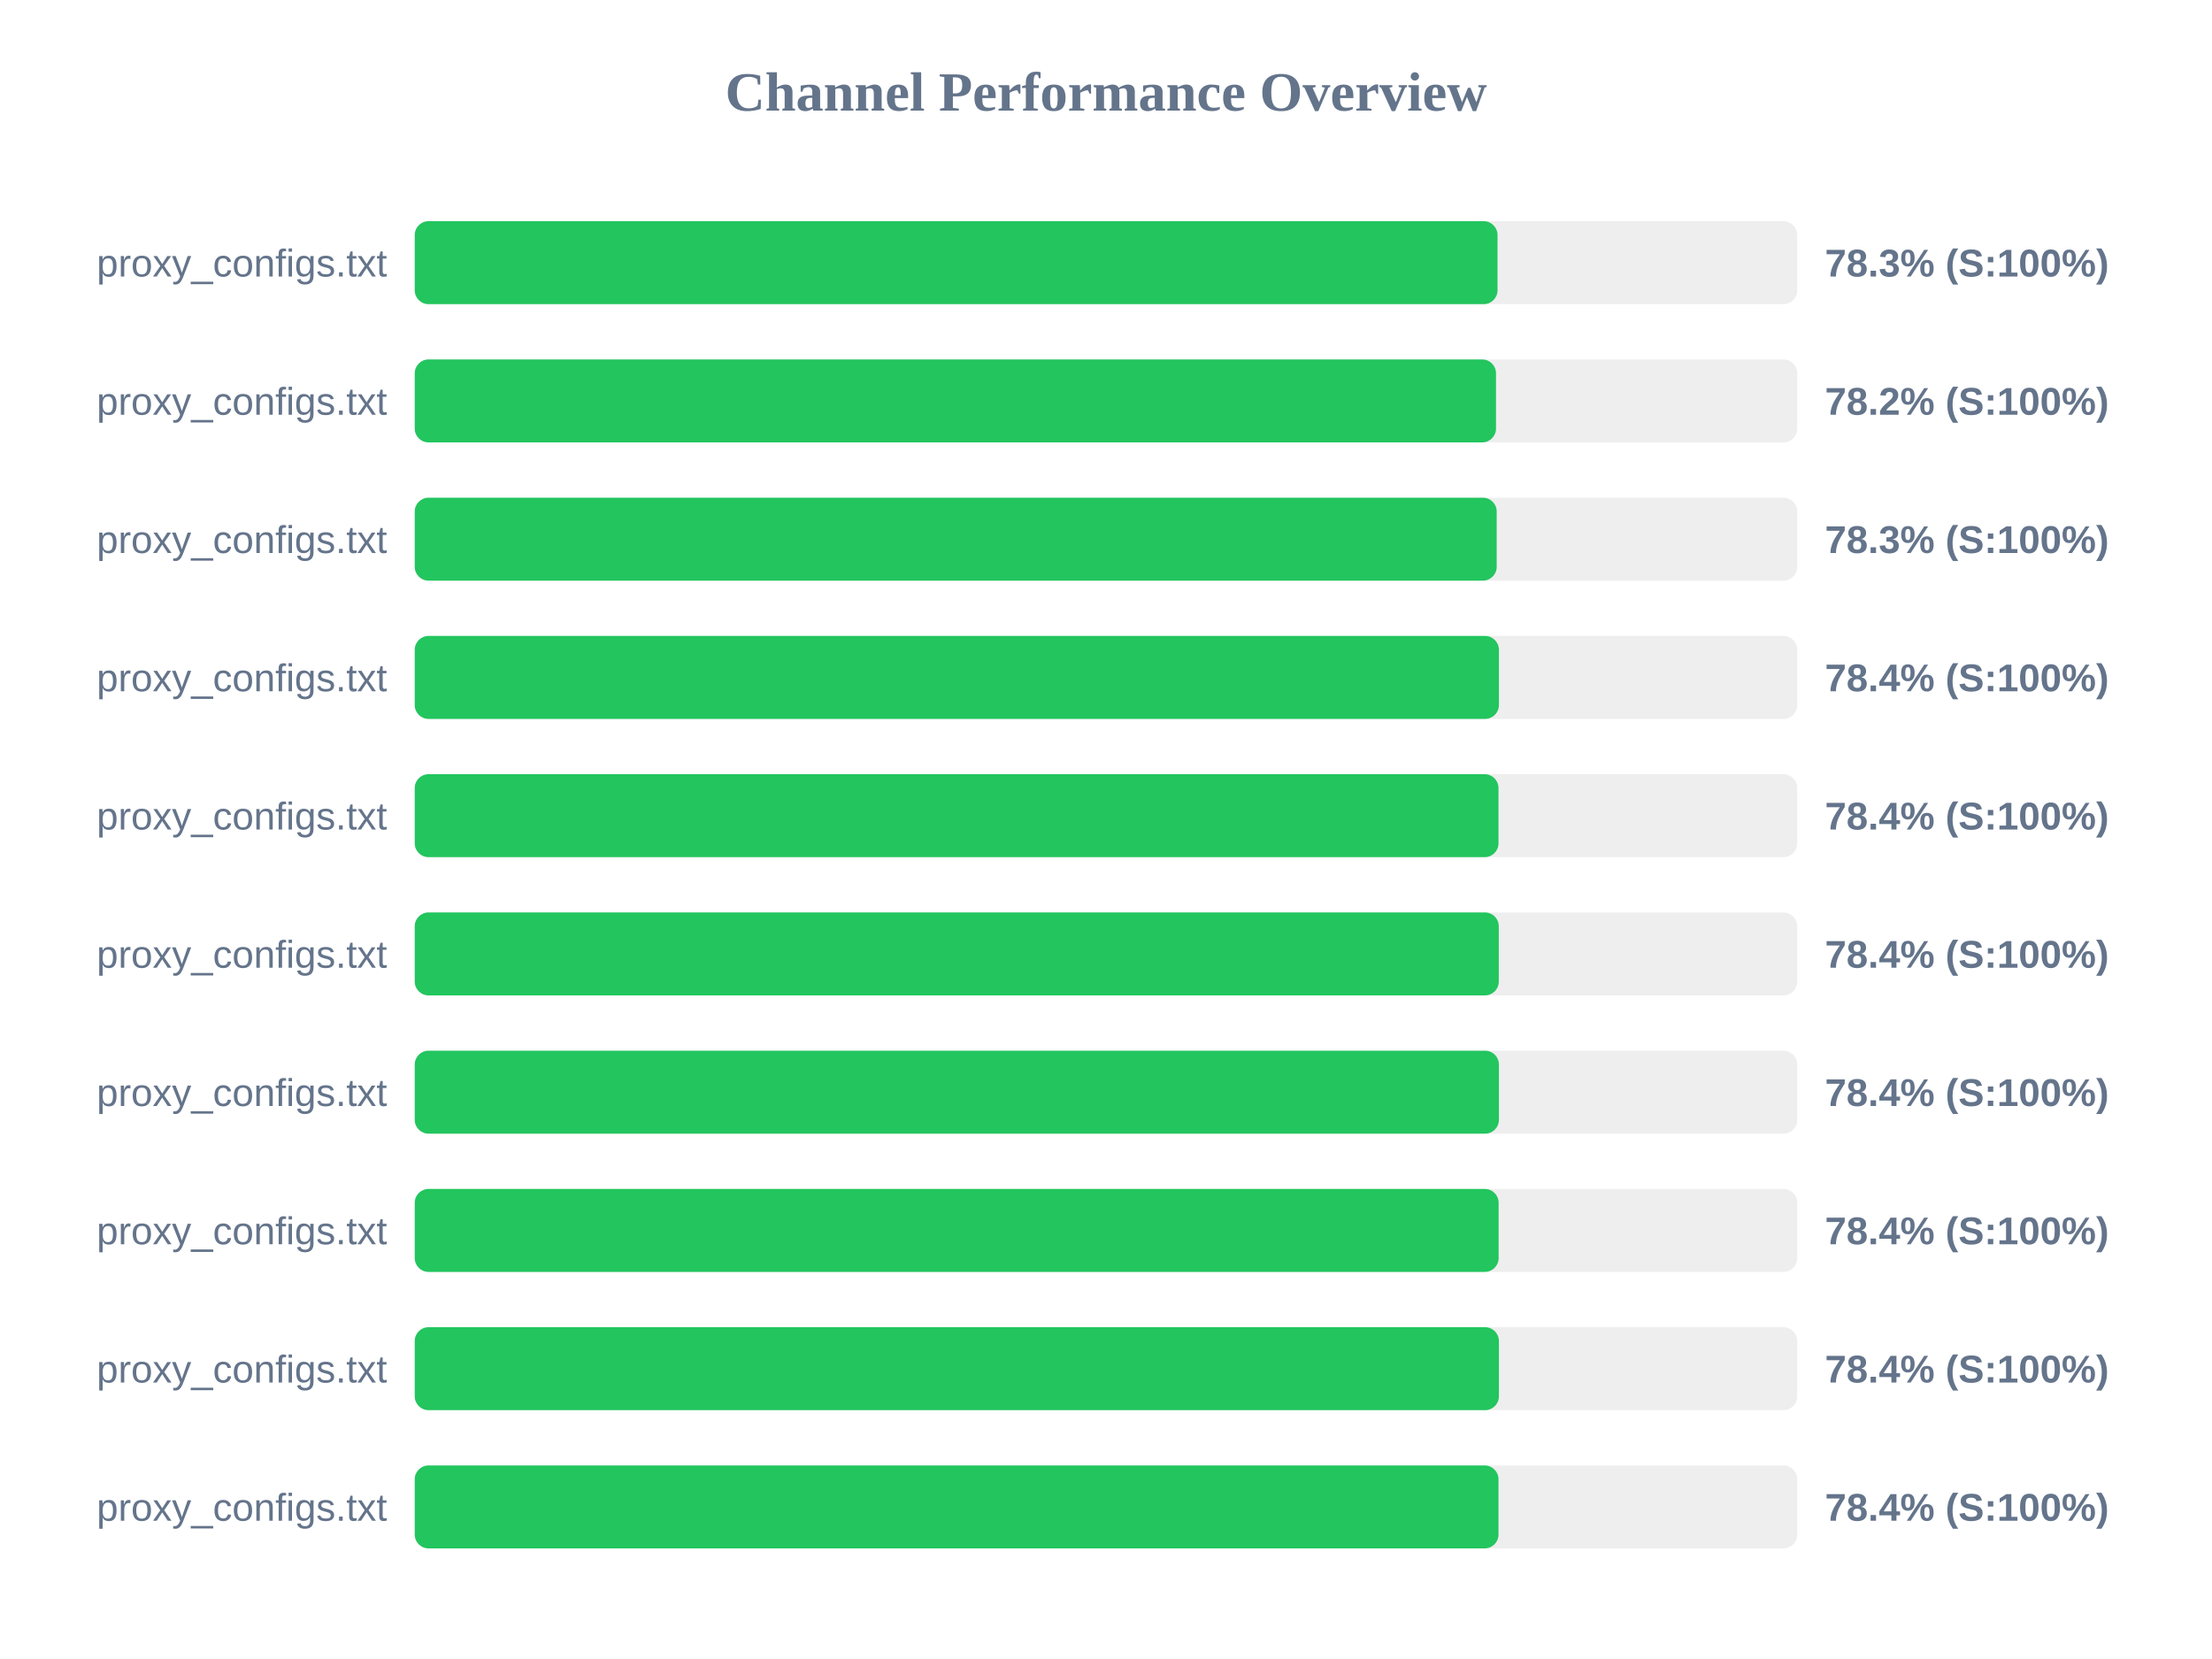
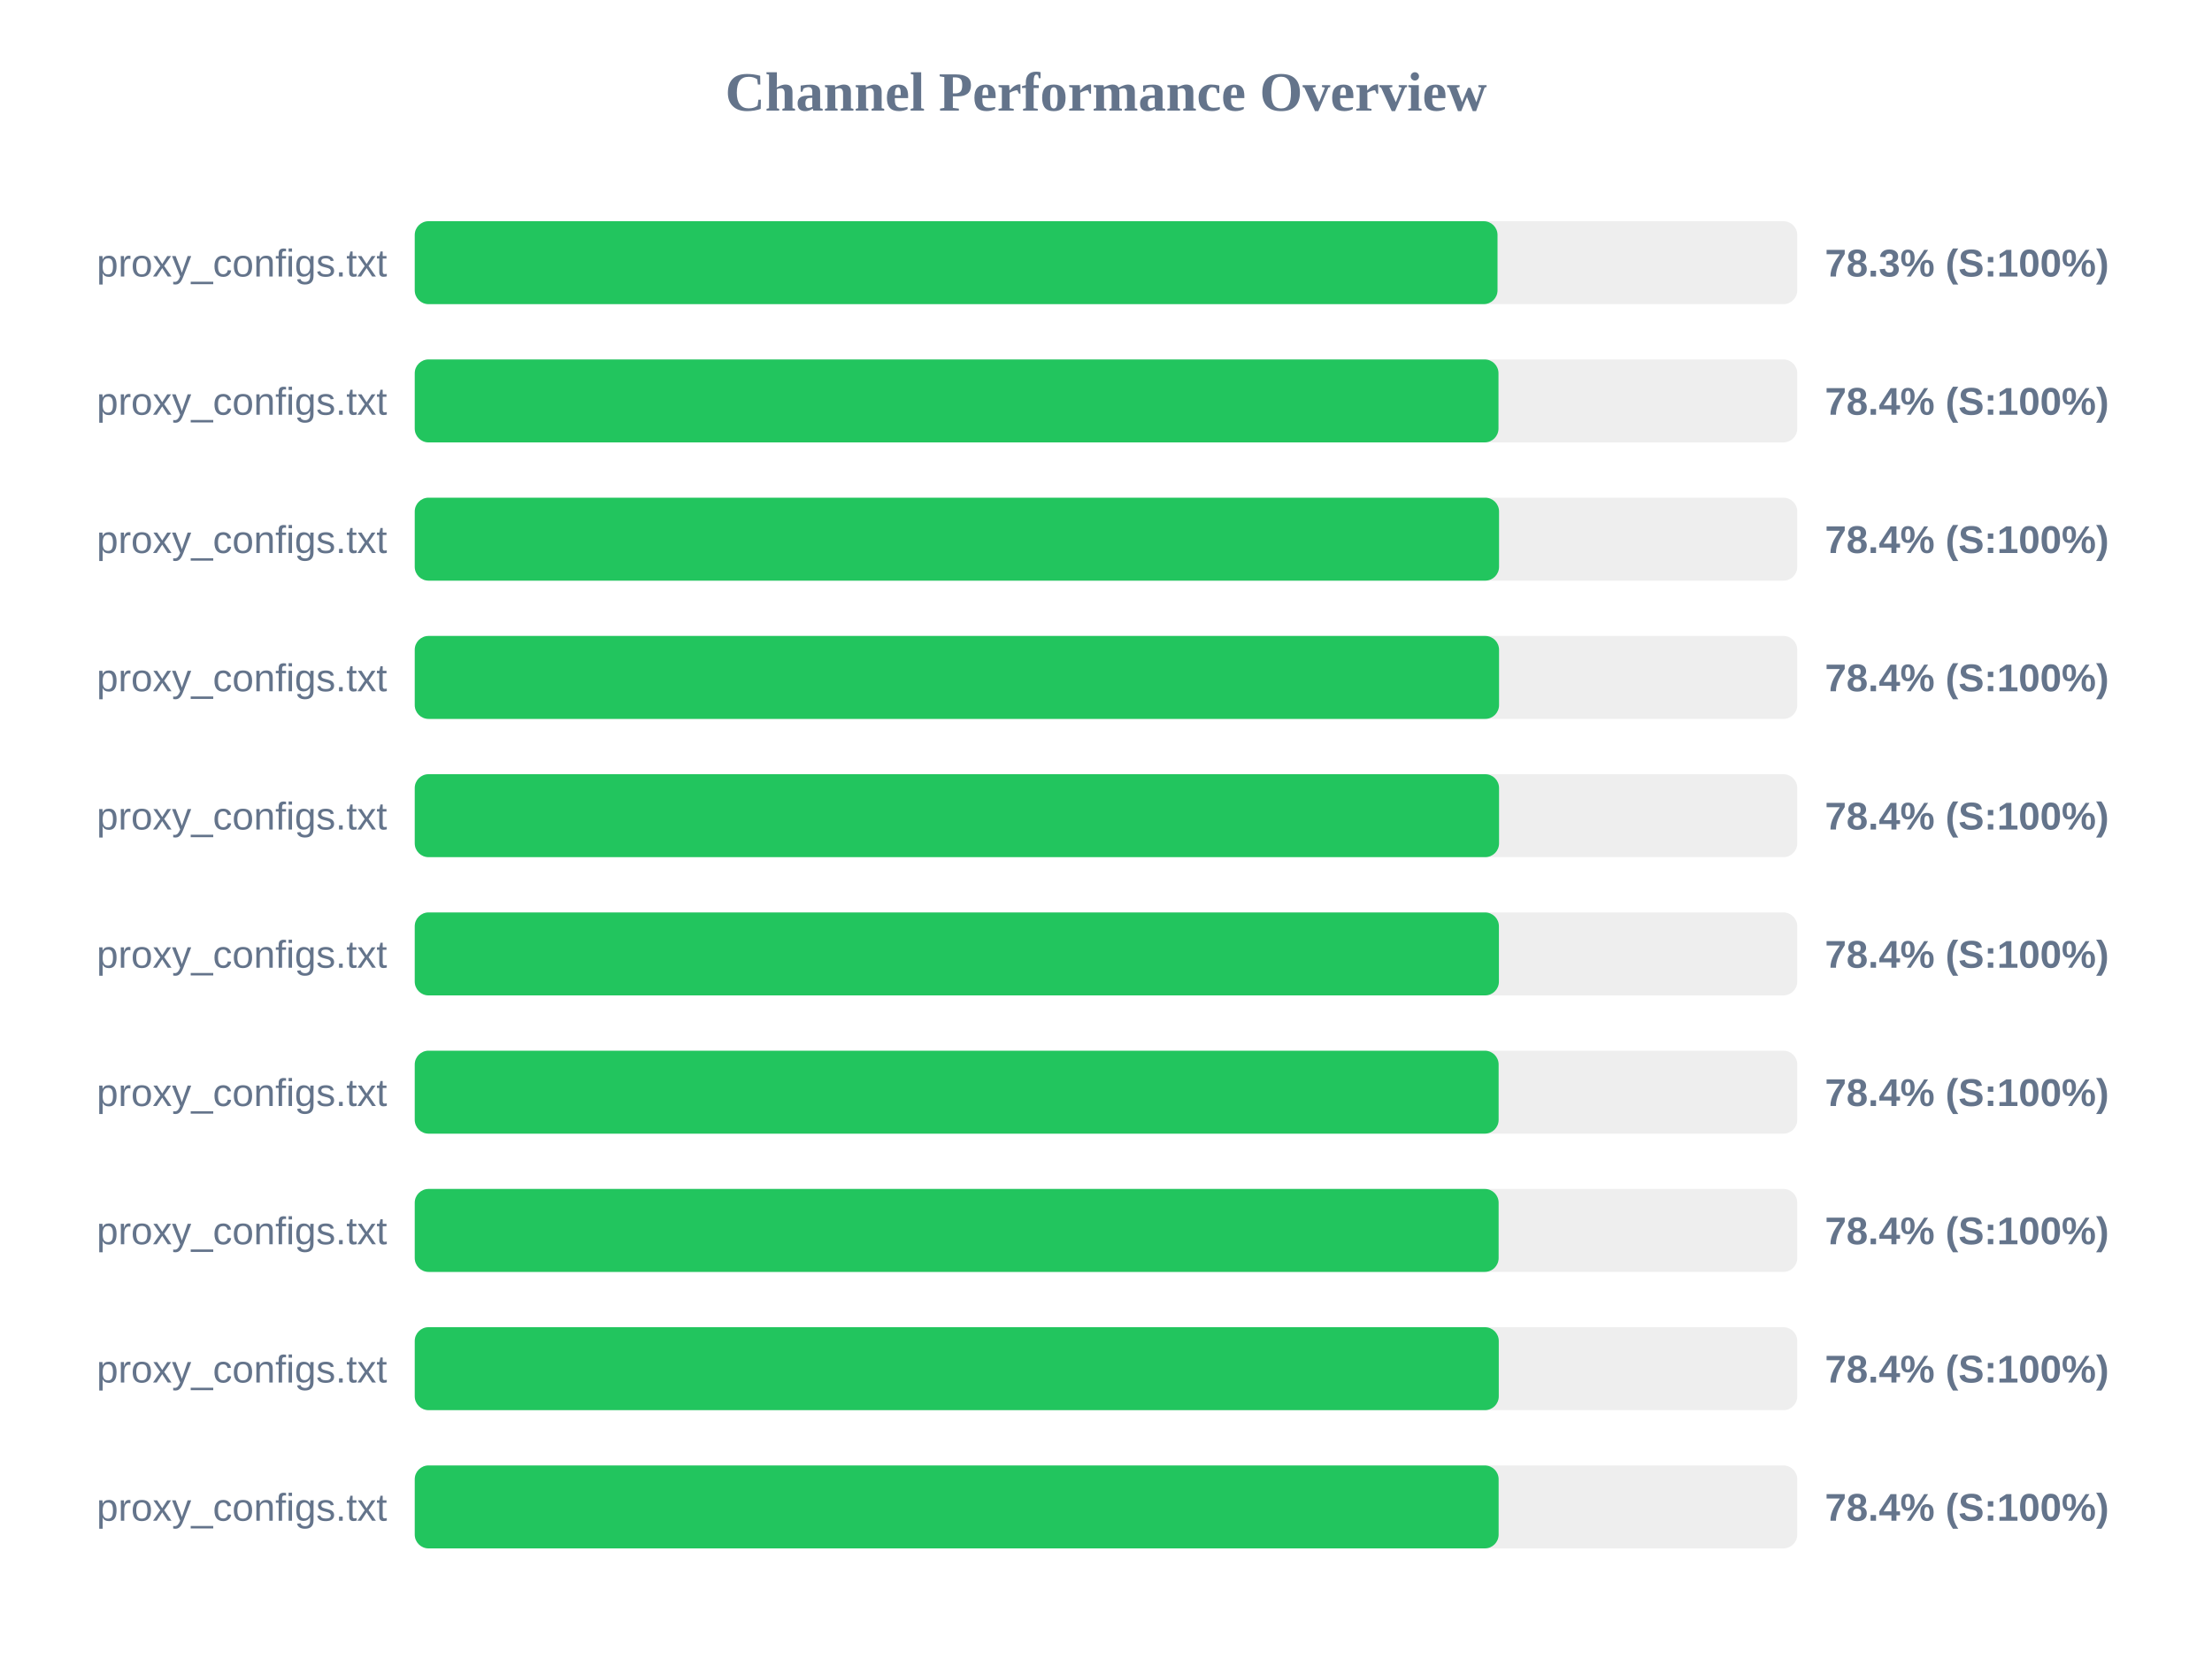
<svg xmlns="http://www.w3.org/2000/svg" width="800" height="600" version="1.1">
  <style>
        .row { font: 14px Arial; fill: #64748b; }
        .score { font: bold 14px Arial; fill: #64748b; }
    </style>
  <text x="400" y="40" text-anchor="middle" font-size="20px" font-weight="bold" fill="#64748b">Channel Performance Overview</text>
  <rect x="150" y="80" width="500" height="30" fill="#eee" rx="5" />
  <rect x="150" y="80" width="391.6" height="30" fill="#22c55e" rx="5" />
  <text x="140" y="100" text-anchor="end" class="row">proxy_configs.txt</text>
  <text x="660" y="100" text-anchor="start" class="score">78.3% (S:100%)</text>
  <rect x="150" y="130" width="500" height="30" fill="#eee" rx="5" />
-   <rect x="150" y="130" width="391.05" height="30" fill="#22c55e" rx="5" />
+   <rect x="150" y="130" width="391.95" height="30" fill="#22c55e" rx="5" />
  <text x="140" y="150" text-anchor="end" class="row">proxy_configs.txt</text>
-   <text x="660" y="150" text-anchor="start" class="score">78.2% (S:100%)</text>
+   <text x="660" y="150" text-anchor="start" class="score">78.4% (S:100%)</text>
  <rect x="150" y="180" width="500" height="30" fill="#eee" rx="5" />
-   <rect x="150" y="180" width="391.3" height="30" fill="#22c55e" rx="5" />
+   <rect x="150" y="180" width="392.15" height="30" fill="#22c55e" rx="5" />
  <text x="140" y="200" text-anchor="end" class="row">proxy_configs.txt</text>
-   <text x="660" y="200" text-anchor="start" class="score">78.3% (S:100%)</text>
+   <text x="660" y="200" text-anchor="start" class="score">78.4% (S:100%)</text>
  <rect x="150" y="230" width="500" height="30" fill="#eee" rx="5" />
-   <rect x="150" y="230" width="392.1" height="30" fill="#22c55e" rx="5" />
+   <rect x="150" y="230" width="392.15" height="30" fill="#22c55e" rx="5" />
  <text x="140" y="250" text-anchor="end" class="row">proxy_configs.txt</text>
  <text x="660" y="250" text-anchor="start" class="score">78.4% (S:100%)</text>
  <rect x="150" y="280" width="500" height="30" fill="#eee" rx="5" />
-   <rect x="150" y="280" width="391.95" height="30" fill="#22c55e" rx="5" />
+   <rect x="150" y="280" width="392.15" height="30" fill="#22c55e" rx="5" />
  <text x="140" y="300" text-anchor="end" class="row">proxy_configs.txt</text>
  <text x="660" y="300" text-anchor="start" class="score">78.4% (S:100%)</text>
  <rect x="150" y="330" width="500" height="30" fill="#eee" rx="5" />
-   <rect x="150" y="330" width="392.05" height="30" fill="#22c55e" rx="5" />
+   <rect x="150" y="330" width="392.1" height="30" fill="#22c55e" rx="5" />
  <text x="140" y="350" text-anchor="end" class="row">proxy_configs.txt</text>
  <text x="660" y="350" text-anchor="start" class="score">78.4% (S:100%)</text>
  <rect x="150" y="380" width="500" height="30" fill="#eee" rx="5" />
-   <rect x="150" y="380" width="392.1" height="30" fill="#22c55e" rx="5" />
+   <rect x="150" y="380" width="392.0" height="30" fill="#22c55e" rx="5" />
  <text x="140" y="400" text-anchor="end" class="row">proxy_configs.txt</text>
  <text x="660" y="400" text-anchor="start" class="score">78.4% (S:100%)</text>
  <rect x="150" y="430" width="500" height="30" fill="#eee" rx="5" />
  <rect x="150" y="430" width="392.0" height="30" fill="#22c55e" rx="5" />
  <text x="140" y="450" text-anchor="end" class="row">proxy_configs.txt</text>
  <text x="660" y="450" text-anchor="start" class="score">78.4% (S:100%)</text>
  <rect x="150" y="480" width="500" height="30" fill="#eee" rx="5" />
-   <rect x="150" y="480" width="392.1" height="30" fill="#22c55e" rx="5" />
+   <rect x="150" y="480" width="392.05" height="30" fill="#22c55e" rx="5" />
  <text x="140" y="500" text-anchor="end" class="row">proxy_configs.txt</text>
  <text x="660" y="500" text-anchor="start" class="score">78.4% (S:100%)</text>
  <rect x="150" y="530" width="500" height="30" fill="#eee" rx="5" />
-   <rect x="150" y="530" width="391.95" height="30" fill="#22c55e" rx="5" />
+   <rect x="150" y="530" width="392.0" height="30" fill="#22c55e" rx="5" />
  <text x="140" y="550" text-anchor="end" class="row">proxy_configs.txt</text>
  <text x="660" y="550" text-anchor="start" class="score">78.4% (S:100%)</text>
</svg>
